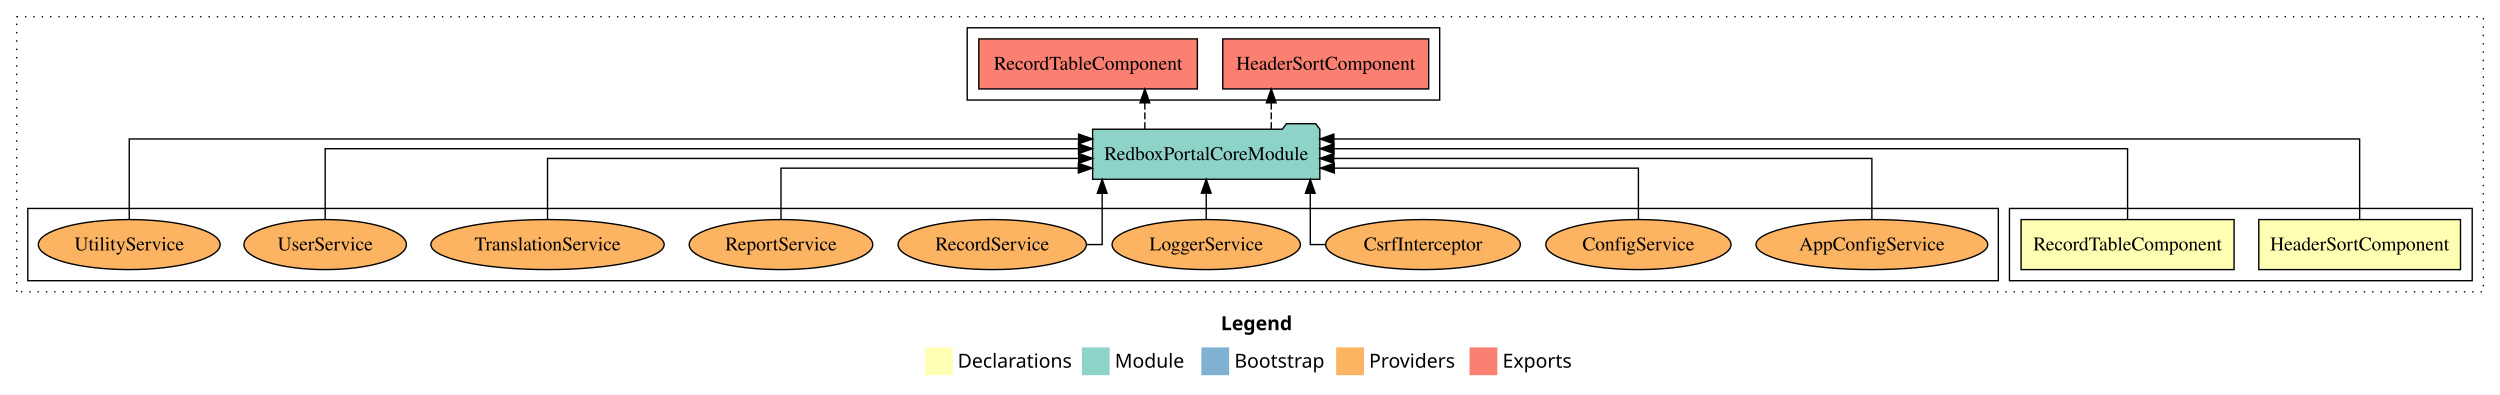
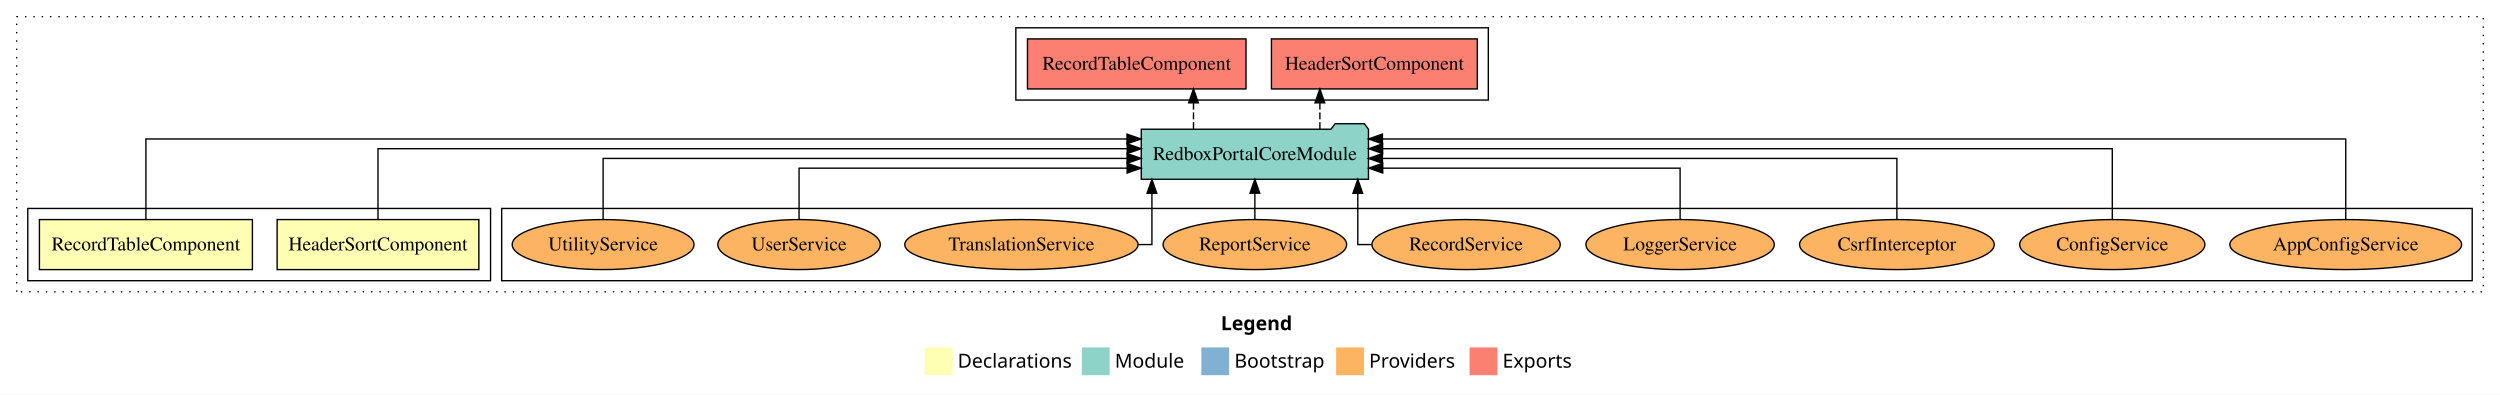
<svg xmlns="http://www.w3.org/2000/svg" width="1799pt" height="284pt" viewBox="0.00 0.00 1799.00 284.00">
  <g id="graph0" class="graph" transform="scale(1 1) rotate(0) translate(4 280)">
    <polygon fill="white" stroke="transparent" points="-4,4 -4,-280 1795,-280 1795,4 -4,4" />
    <text text-anchor="start" x="874.51" y="-42.4" font-family="Times-12" font-weight="bold" font-size="14.00">Legend</text>
    <polygon fill="#ffffb3" stroke="transparent" points="661.5,-10 661.5,-30 681.5,-30 681.5,-10 661.5,-10" />
    <text text-anchor="start" x="685.13" y="-15.4" font-family="Times-12" font-size="14.00">  Declarations</text>
    <polygon fill="#8dd3c7" stroke="transparent" points="774.5,-10 774.5,-30 794.5,-30 794.5,-10 774.5,-10" />
    <text text-anchor="start" x="798.23" y="-15.4" font-family="Times-12" font-size="14.00">  Module</text>
    <polygon fill="#80b1d3" stroke="transparent" points="860.5,-10 860.5,-30 880.5,-30 880.5,-10 860.5,-10" />
    <text text-anchor="start" x="884.28" y="-15.4" font-family="Times-12" font-size="14.00">  Bootstrap</text>
    <polygon fill="#fdb462" stroke="transparent" points="957.5,-10 957.5,-30 977.5,-30 977.5,-10 957.5,-10" />
    <text text-anchor="start" x="981.17" y="-15.4" font-family="Times-12" font-size="14.00">  Providers</text>
    <polygon fill="#fb8072" stroke="transparent" points="1053.5,-10 1053.5,-30 1073.5,-30 1073.5,-10 1053.5,-10" />
    <text text-anchor="start" x="1077.23" y="-15.4" font-family="Times-12" font-size="14.00">  Exports</text>
    <g id="clust1" class="cluster">
      <polygon fill="none" stroke="black" stroke-dasharray="1,5" points="8,-70 8,-268 1783,-268 1783,-70 8,-70" />
    </g>
    <g id="clust6" class="cluster">
-       <polygon fill="none" stroke="black" points="692,-208 692,-260 1032,-260 1032,-208 692,-208" />
+       <polygon fill="none" stroke="black" points="727,-208 727,-260 1067,-260 1067,-208 727,-208" />
+     </g>
+     <g id="clust8" class="cluster">
+       <polygon fill="none" stroke="black" points="357,-78 357,-130 1775,-130 1775,-78 357,-78" />
    </g>
    <g id="clust2" class="cluster">
-       <polygon fill="none" stroke="black" points="1442,-78 1442,-130 1775,-130 1775,-78 1442,-78" />
-     </g>
-     <g id="clust8" class="cluster">
-       <polygon fill="none" stroke="black" points="16,-78 16,-130 1434,-130 1434,-78 16,-78" />
+       <polygon fill="none" stroke="black" points="16,-78 16,-130 349,-130 349,-78 16,-78" />
    </g>
    <g id="node1" class="node">
-       <polygon fill="#ffffb3" stroke="black" points="1766.58,-122 1621.42,-122 1621.42,-86 1766.58,-86 1766.58,-122" />
-       <text text-anchor="middle" x="1694" y="-99.8" font-family="Times,serif" font-size="14.00">HeaderSortComponent</text>
+       <polygon fill="#ffffb3" stroke="black" points="340.58,-122 195.42,-122 195.42,-86 340.58,-86 340.58,-122" />
+       <text text-anchor="middle" x="268" y="-99.8" font-family="Times,serif" font-size="14.00">HeaderSortComponent</text>
    </g>
    <g id="node3" class="node">
-       <polygon fill="#8dd3c7" stroke="black" points="945.75,-187 942.75,-191 921.75,-191 918.75,-187 782.25,-187 782.25,-151 945.75,-151 945.75,-187" />
-       <text text-anchor="middle" x="864" y="-164.8" font-family="Times,serif" font-size="14.00">RedboxPortalCoreModule</text>
+       <polygon fill="#8dd3c7" stroke="black" points="980.75,-187 977.75,-191 956.75,-191 953.75,-187 817.25,-187 817.25,-151 980.75,-151 980.75,-187" />
+       <text text-anchor="middle" x="899" y="-164.8" font-family="Times,serif" font-size="14.00">RedboxPortalCoreModule</text>
    </g>
    <g id="edge1" class="edge">
-       <path fill="none" stroke="black" d="M1694,-122.01C1694,-144.49 1694,-180 1694,-180 1694,-180 955.86,-180 955.86,-180" />
-       <polygon fill="black" stroke="black" points="955.86,-176.5 945.86,-180 955.86,-183.5 955.86,-176.5" />
+       <path fill="none" stroke="black" d="M268,-122.13C268,-142.57 268,-173 268,-173 268,-173 807.15,-173 807.15,-173" />
+       <polygon fill="black" stroke="black" points="807.15,-176.5 817.15,-173 807.15,-169.5 807.15,-176.5" />
    </g>
    <g id="node2" class="node">
-       <polygon fill="#ffffb3" stroke="black" points="1603.63,-122 1450.37,-122 1450.37,-86 1603.63,-86 1603.63,-122" />
-       <text text-anchor="middle" x="1527" y="-99.8" font-family="Times,serif" font-size="14.00">RecordTableComponent</text>
+       <polygon fill="#ffffb3" stroke="black" points="177.63,-122 24.37,-122 24.37,-86 177.63,-86 177.63,-122" />
+       <text text-anchor="middle" x="101" y="-99.8" font-family="Times,serif" font-size="14.00">RecordTableComponent</text>
    </g>
    <g id="edge2" class="edge">
-       <path fill="none" stroke="black" d="M1527,-122.13C1527,-142.57 1527,-173 1527,-173 1527,-173 955.96,-173 955.96,-173" />
-       <polygon fill="black" stroke="black" points="955.96,-169.5 945.96,-173 955.96,-176.5 955.96,-169.5" />
+       <path fill="none" stroke="black" d="M101,-122.01C101,-144.49 101,-180 101,-180 101,-180 806.98,-180 806.98,-180" />
+       <polygon fill="black" stroke="black" points="806.98,-183.5 816.98,-180 806.98,-176.5 806.98,-183.5" />
    </g>
    <g id="node4" class="node">
-       <polygon fill="#fb8072" stroke="black" points="1024.08,-252 875.92,-252 875.92,-216 1024.08,-216 1024.08,-252" />
-       <text text-anchor="middle" x="950" y="-229.8" font-family="Times,serif" font-size="14.00">HeaderSortComponent </text>
+       <polygon fill="#fb8072" stroke="black" points="1059.08,-252 910.92,-252 910.92,-216 1059.08,-216 1059.08,-252" />
+       <text text-anchor="middle" x="985" y="-229.8" font-family="Times,serif" font-size="14.00">HeaderSortComponent </text>
    </g>
    <g id="edge3" class="edge">
-       <path fill="none" stroke="black" stroke-dasharray="5,2" d="M910.79,-187.11C910.79,-187.11 910.79,-205.99 910.79,-205.99" />
-       <polygon fill="black" stroke="black" points="907.29,-205.99 910.79,-215.99 914.29,-205.99 907.29,-205.99" />
+       <path fill="none" stroke="black" stroke-dasharray="5,2" d="M945.79,-187.11C945.79,-187.11 945.79,-205.99 945.79,-205.99" />
+       <polygon fill="black" stroke="black" points="942.29,-205.99 945.79,-215.99 949.29,-205.99 942.29,-205.99" />
    </g>
    <g id="node5" class="node">
-       <polygon fill="#fb8072" stroke="black" points="857.63,-252 700.37,-252 700.37,-216 857.63,-216 857.63,-252" />
-       <text text-anchor="middle" x="779" y="-229.8" font-family="Times,serif" font-size="14.00">RecordTableComponent </text>
+       <polygon fill="#fb8072" stroke="black" points="892.63,-252 735.37,-252 735.37,-216 892.63,-216 892.63,-252" />
+       <text text-anchor="middle" x="814" y="-229.8" font-family="Times,serif" font-size="14.00">RecordTableComponent </text>
    </g>
    <g id="edge4" class="edge">
-       <path fill="none" stroke="black" stroke-dasharray="5,2" d="M819.84,-187.11C819.84,-187.11 819.84,-205.99 819.84,-205.99" />
-       <polygon fill="black" stroke="black" points="816.34,-205.99 819.84,-215.99 823.34,-205.99 816.34,-205.99" />
+       <path fill="none" stroke="black" stroke-dasharray="5,2" d="M854.84,-187.11C854.84,-187.11 854.84,-205.99 854.84,-205.99" />
+       <polygon fill="black" stroke="black" points="851.34,-205.99 854.84,-215.99 858.34,-205.99 851.34,-205.99" />
    </g>
    <g id="node6" class="node">
-       <ellipse fill="#fdb462" stroke="black" cx="1343" cy="-104" rx="83.39" ry="18" />
-       <text text-anchor="middle" x="1343" y="-99.8" font-family="Times,serif" font-size="14.00">AppConfigService</text>
+       <ellipse fill="#fdb462" stroke="black" cx="1684" cy="-104" rx="83.39" ry="18" />
+       <text text-anchor="middle" x="1684" y="-99.8" font-family="Times,serif" font-size="14.00">AppConfigService</text>
    </g>
    <g id="edge5" class="edge">
-       <path fill="none" stroke="black" d="M1343,-122.27C1343,-140.56 1343,-166 1343,-166 1343,-166 955.8,-166 955.8,-166" />
-       <polygon fill="black" stroke="black" points="955.8,-162.5 945.8,-166 955.8,-169.5 955.8,-162.5" />
+       <path fill="none" stroke="black" d="M1684,-122.01C1684,-144.49 1684,-180 1684,-180 1684,-180 990.79,-180 990.79,-180" />
+       <polygon fill="black" stroke="black" points="990.79,-176.5 980.79,-180 990.79,-183.5 990.79,-176.5" />
    </g>
    <g id="node7" class="node">
-       <ellipse fill="#fdb462" stroke="black" cx="1175" cy="-104" rx="66.63" ry="18" />
-       <text text-anchor="middle" x="1175" y="-99.8" font-family="Times,serif" font-size="14.00">ConfigService</text>
+       <ellipse fill="#fdb462" stroke="black" cx="1516" cy="-104" rx="66.63" ry="18" />
+       <text text-anchor="middle" x="1516" y="-99.8" font-family="Times,serif" font-size="14.00">ConfigService</text>
    </g>
    <g id="edge6" class="edge">
-       <path fill="none" stroke="black" d="M1175,-122.01C1175,-138.05 1175,-159 1175,-159 1175,-159 956.12,-159 956.12,-159" />
-       <polygon fill="black" stroke="black" points="956.12,-155.5 946.12,-159 956.12,-162.5 956.12,-155.5" />
+       <path fill="none" stroke="black" d="M1516,-122.13C1516,-142.57 1516,-173 1516,-173 1516,-173 990.93,-173 990.93,-173" />
+       <polygon fill="black" stroke="black" points="990.93,-169.5 980.93,-173 990.93,-176.5 990.93,-169.5" />
    </g>
    <g id="node8" class="node">
-       <ellipse fill="#fdb462" stroke="black" cx="1020" cy="-104" rx="70.04" ry="18" />
-       <text text-anchor="middle" x="1020" y="-99.8" font-family="Times,serif" font-size="14.00">CsrfInterceptor</text>
+       <ellipse fill="#fdb462" stroke="black" cx="1361" cy="-104" rx="70.04" ry="18" />
+       <text text-anchor="middle" x="1361" y="-99.8" font-family="Times,serif" font-size="14.00">CsrfInterceptor</text>
    </g>
    <g id="edge7" class="edge">
-       <path fill="none" stroke="black" d="M949.82,-104C943.19,-104 938.88,-104 938.88,-104 938.88,-104 938.88,-140.89 938.88,-140.89" />
-       <polygon fill="black" stroke="black" points="935.38,-140.89 938.88,-150.89 942.38,-140.89 935.38,-140.89" />
+       <path fill="none" stroke="black" d="M1361,-122.27C1361,-140.56 1361,-166 1361,-166 1361,-166 990.8,-166 990.8,-166" />
+       <polygon fill="black" stroke="black" points="990.8,-162.5 980.8,-166 990.8,-169.5 990.8,-162.5" />
    </g>
    <g id="node9" class="node">
-       <ellipse fill="#fdb462" stroke="black" cx="864" cy="-104" rx="67.76" ry="18" />
-       <text text-anchor="middle" x="864" y="-99.8" font-family="Times,serif" font-size="14.00">LoggerService</text>
+       <ellipse fill="#fdb462" stroke="black" cx="1205" cy="-104" rx="67.76" ry="18" />
+       <text text-anchor="middle" x="1205" y="-99.8" font-family="Times,serif" font-size="14.00">LoggerService</text>
    </g>
    <g id="edge8" class="edge">
-       <path fill="none" stroke="black" d="M864,-122.11C864,-122.11 864,-140.99 864,-140.99" />
-       <polygon fill="black" stroke="black" points="860.5,-140.99 864,-150.99 867.5,-140.99 860.5,-140.99" />
+       <path fill="none" stroke="black" d="M1205,-122.01C1205,-138.05 1205,-159 1205,-159 1205,-159 991,-159 991,-159" />
+       <polygon fill="black" stroke="black" points="991,-155.5 981,-159 991,-162.5 991,-155.5" />
    </g>
    <g id="node10" class="node">
-       <ellipse fill="#fdb462" stroke="black" cx="710" cy="-104" rx="67.75" ry="18" />
-       <text text-anchor="middle" x="710" y="-99.8" font-family="Times,serif" font-size="14.00">RecordService</text>
+       <ellipse fill="#fdb462" stroke="black" cx="1051" cy="-104" rx="67.75" ry="18" />
+       <text text-anchor="middle" x="1051" y="-99.8" font-family="Times,serif" font-size="14.00">RecordService</text>
    </g>
    <g id="edge9" class="edge">
-       <path fill="none" stroke="black" d="M778.12,-104C784.78,-104 789.12,-104 789.12,-104 789.12,-104 789.12,-140.89 789.12,-140.89" />
-       <polygon fill="black" stroke="black" points="785.62,-140.89 789.12,-150.89 792.62,-140.89 785.62,-140.89" />
+       <path fill="none" stroke="black" d="M982.94,-104C976.94,-104 973.08,-104 973.08,-104 973.08,-104 973.08,-140.89 973.08,-140.89" />
+       <polygon fill="black" stroke="black" points="969.58,-140.89 973.08,-150.89 976.58,-140.89 969.58,-140.89" />
    </g>
    <g id="node11" class="node">
-       <ellipse fill="#fdb462" stroke="black" cx="558" cy="-104" rx="66.05" ry="18" />
-       <text text-anchor="middle" x="558" y="-99.8" font-family="Times,serif" font-size="14.00">ReportService</text>
+       <ellipse fill="#fdb462" stroke="black" cx="899" cy="-104" rx="66.05" ry="18" />
+       <text text-anchor="middle" x="899" y="-99.8" font-family="Times,serif" font-size="14.00">ReportService</text>
    </g>
    <g id="edge10" class="edge">
-       <path fill="none" stroke="black" d="M558,-122.01C558,-138.05 558,-159 558,-159 558,-159 772,-159 772,-159" />
-       <polygon fill="black" stroke="black" points="772,-162.5 782,-159 772,-155.5 772,-162.5" />
+       <path fill="none" stroke="black" d="M899,-122.11C899,-122.11 899,-140.99 899,-140.99" />
+       <polygon fill="black" stroke="black" points="895.5,-140.99 899,-150.99 902.5,-140.99 895.5,-140.99" />
    </g>
    <g id="node12" class="node">
-       <ellipse fill="#fdb462" stroke="black" cx="390" cy="-104" rx="83.94" ry="18" />
-       <text text-anchor="middle" x="390" y="-99.8" font-family="Times,serif" font-size="14.00">TranslationService</text>
+       <ellipse fill="#fdb462" stroke="black" cx="731" cy="-104" rx="83.94" ry="18" />
+       <text text-anchor="middle" x="731" y="-99.8" font-family="Times,serif" font-size="14.00">TranslationService</text>
    </g>
    <g id="edge11" class="edge">
-       <path fill="none" stroke="black" d="M390,-122.27C390,-140.56 390,-166 390,-166 390,-166 772.25,-166 772.25,-166" />
-       <polygon fill="black" stroke="black" points="772.25,-169.5 782.25,-166 772.25,-162.5 772.25,-169.5" />
+       <path fill="none" stroke="black" d="M815.23,-104C821.2,-104 824.92,-104 824.92,-104 824.92,-104 824.92,-140.89 824.92,-140.89" />
+       <polygon fill="black" stroke="black" points="821.43,-140.89 824.92,-150.89 828.43,-140.89 821.43,-140.89" />
    </g>
    <g id="node13" class="node">
-       <ellipse fill="#fdb462" stroke="black" cx="230" cy="-104" rx="58.44" ry="18" />
-       <text text-anchor="middle" x="230" y="-99.8" font-family="Times,serif" font-size="14.00">UserService</text>
+       <ellipse fill="#fdb462" stroke="black" cx="571" cy="-104" rx="58.44" ry="18" />
+       <text text-anchor="middle" x="571" y="-99.8" font-family="Times,serif" font-size="14.00">UserService</text>
    </g>
    <g id="edge12" class="edge">
-       <path fill="none" stroke="black" d="M230,-122.13C230,-142.57 230,-173 230,-173 230,-173 772.09,-173 772.09,-173" />
-       <polygon fill="black" stroke="black" points="772.09,-176.5 782.09,-173 772.09,-169.5 772.09,-176.5" />
+       <path fill="none" stroke="black" d="M571,-122.01C571,-138.05 571,-159 571,-159 571,-159 807.08,-159 807.08,-159" />
+       <polygon fill="black" stroke="black" points="807.08,-162.5 817.08,-159 807.08,-155.5 807.08,-162.5" />
    </g>
    <g id="node14" class="node">
-       <ellipse fill="#fdb462" stroke="black" cx="89" cy="-104" rx="65.42" ry="18" />
-       <text text-anchor="middle" x="89" y="-99.8" font-family="Times,serif" font-size="14.00">UtilityService</text>
+       <ellipse fill="#fdb462" stroke="black" cx="430" cy="-104" rx="65.42" ry="18" />
+       <text text-anchor="middle" x="430" y="-99.8" font-family="Times,serif" font-size="14.00">UtilityService</text>
    </g>
    <g id="edge13" class="edge">
-       <path fill="none" stroke="black" d="M89,-122.01C89,-144.49 89,-180 89,-180 89,-180 772.16,-180 772.16,-180" />
-       <polygon fill="black" stroke="black" points="772.16,-183.5 782.16,-180 772.16,-176.5 772.16,-183.5" />
+       <path fill="none" stroke="black" d="M430,-122.27C430,-140.56 430,-166 430,-166 430,-166 807.04,-166 807.04,-166" />
+       <polygon fill="black" stroke="black" points="807.04,-169.5 817.04,-166 807.04,-162.5 807.04,-169.5" />
    </g>
  </g>
</svg>
